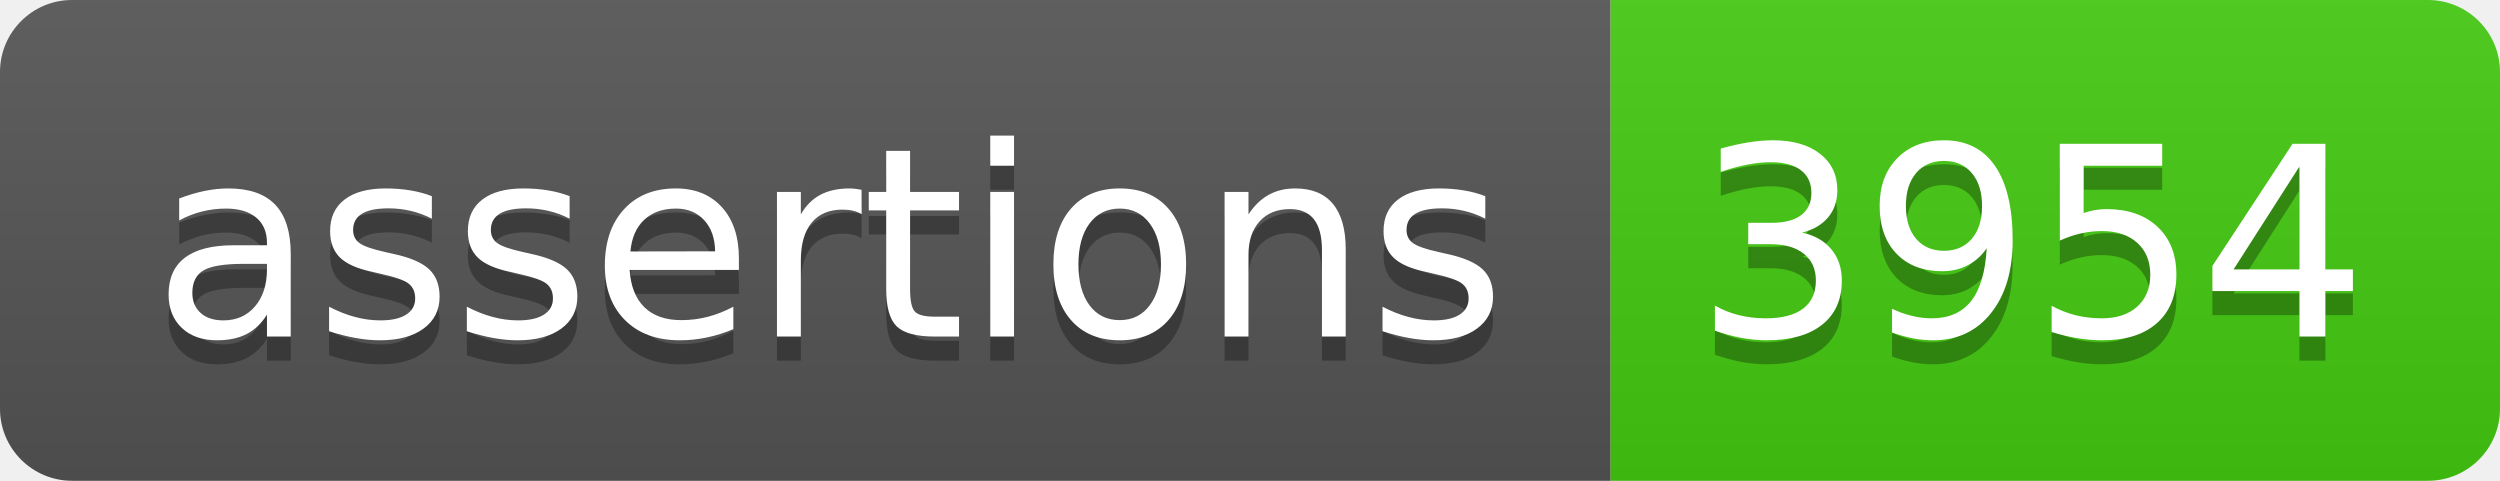
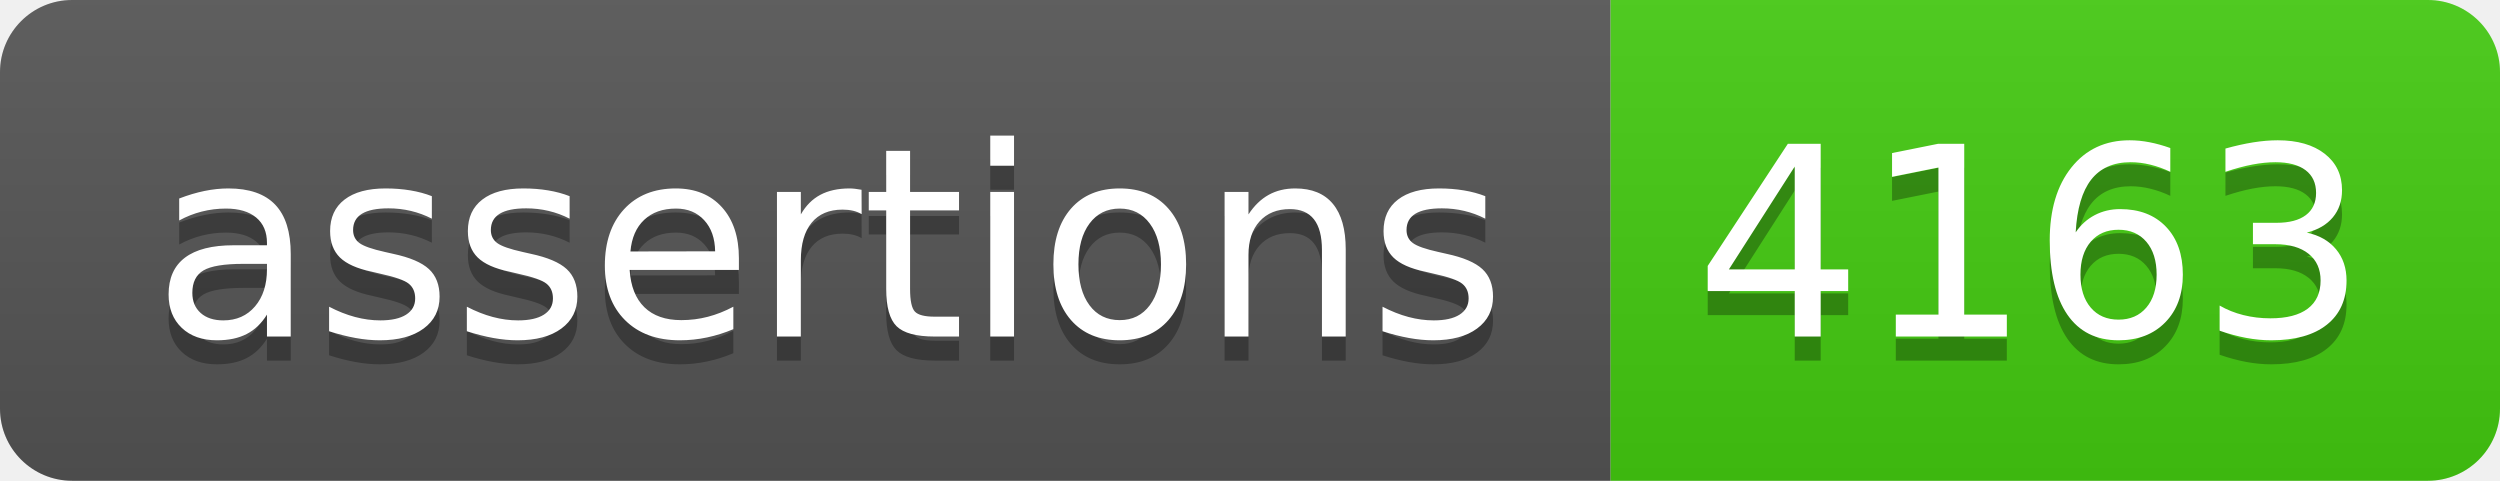
- <svg xmlns="http://www.w3.org/2000/svg" width="104" height="20" role="img" aria-label="assertions: 3954">
+ <svg xmlns="http://www.w3.org/2000/svg" width="104" height="20" role="img" aria-label="assertions: 4163">
  <linearGradient id="s" x2="0" y2="100%">
    <stop offset="0" stop-color="#bbb" stop-opacity=".1" />
    <stop offset="1" stop-opacity=".1" />
  </linearGradient>
  <clipPath id="r">
    <rect width="104" height="20" rx="3" fill="#fff" />
  </clipPath>
  <g clip-path="url(#r)">
    <rect width="67" height="20" fill="#555" />
    <rect x="67" width="37" height="20" fill="#4c1" />
    <rect width="104" height="20" fill="url(#s)" />
  </g>
  <g fill="#fff" text-anchor="middle" font-family="Verdana,Geneva,DejaVu Sans,sans-serif" text-rendering="geometricPrecision" font-size="110">
    <text aria-hidden="true" x="345" y="150" fill="#010101" fill-opacity=".3" transform="scale(.1)" textLength="570">assertions</text>
    <text x="345" y="140" transform="scale(.1)" fill="#fff" textLength="570">assertions</text>
-     <text aria-hidden="true" x="845" y="150" fill="#010101" fill-opacity=".3" transform="scale(.1)" textLength="270">3954</text>
-     <text x="845" y="140" transform="scale(.1)" fill="#fff" textLength="270">3954</text>
+     <text aria-hidden="true" x="845" y="150" fill="#010101" fill-opacity=".3" transform="scale(.1)" textLength="270">4163</text>
+     <text x="845" y="140" transform="scale(.1)" fill="#fff" textLength="270">4163</text>
  </g>
</svg>
